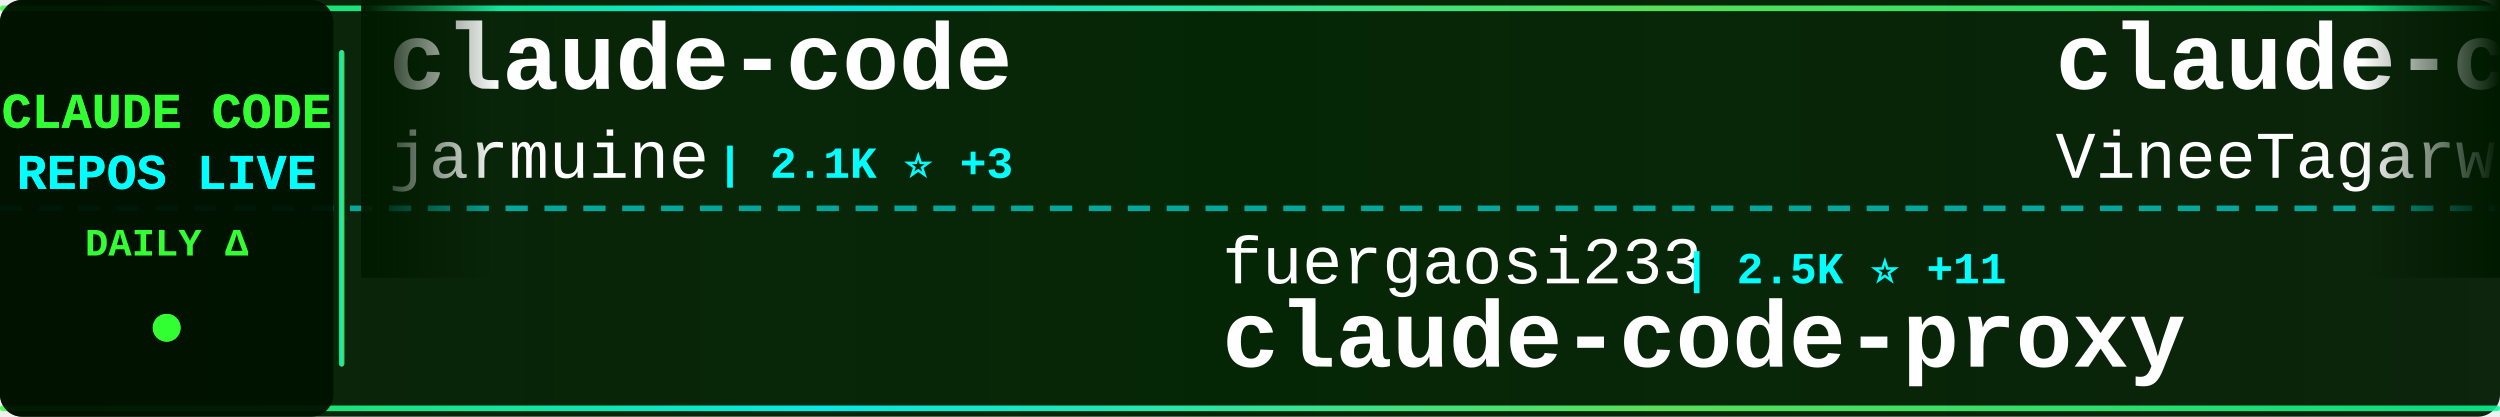
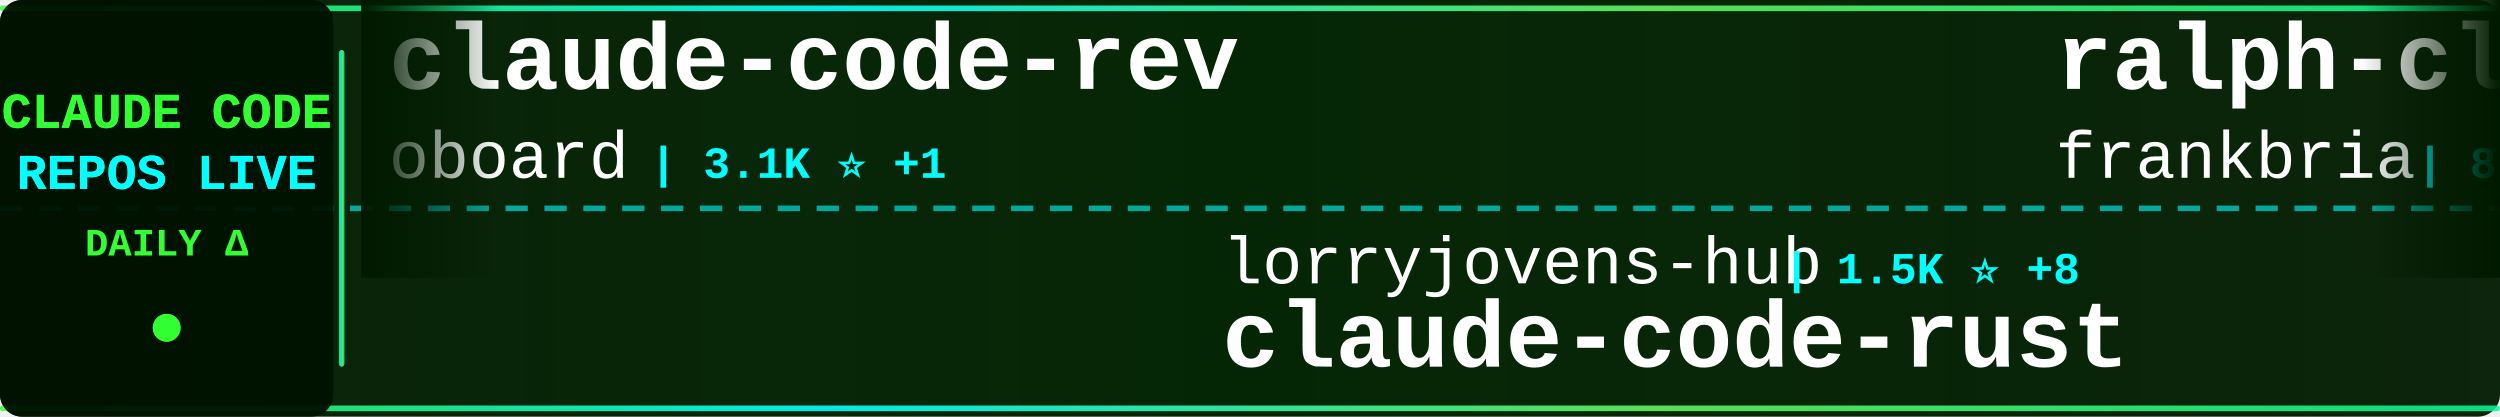
<svg xmlns="http://www.w3.org/2000/svg" width="900" height="150">
  <defs>
    <linearGradient id="tickerBg" x1="0%" y1="0%" x2="100%" y2="0%">
      <stop offset="0%" style="stop-color:#001a00;stop-opacity:0.95" />
      <stop offset="50%" style="stop-color:#002200;stop-opacity:0.98" />
      <stop offset="100%" style="stop-color:#001a00;stop-opacity:0.95" />
    </linearGradient>
    <linearGradient id="borderGrad" x1="0%" y1="0%" x2="100%" y2="0%">
      <stop offset="0%" style="stop-color:#33ff33;stop-opacity:0.85">
        <animate attributeName="stop-opacity" values="0.85;1;0.85" dur="2s" repeatCount="indefinite" />
      </stop>
      <stop offset="33%" style="stop-color:#00ffff;stop-opacity:0.9">
        <animate attributeName="stop-opacity" values="0.9;1;0.9" dur="2.2s" repeatCount="indefinite" />
      </stop>
      <stop offset="66%" style="stop-color:#66ff66;stop-opacity:0.85">
        <animate attributeName="stop-opacity" values="0.85;1;0.85" dur="1.8s" repeatCount="indefinite" />
      </stop>
      <stop offset="100%" style="stop-color:#00ff99;stop-opacity:0.85">
        <animate attributeName="stop-opacity" values="0.85;1;0.85" dur="2s" repeatCount="indefinite" />
      </stop>
    </linearGradient>
    <filter id="textGlow">
      <feGaussianBlur stdDeviation="0.1" result="coloredBlur" />
      <feMerge>
        <feMergeNode in="coloredBlur" />
        <feMergeNode in="SourceGraphic" />
      </feMerge>
    </filter>
    <filter id="metricGlow">
      <feGaussianBlur stdDeviation="0.2" result="coloredBlur" />
      <feMerge>
        <feMergeNode in="coloredBlur" />
        <feMergeNode in="SourceGraphic" />
      </feMerge>
    </filter>
    <linearGradient id="leftFade" x1="0%" y1="0%" x2="100%" y2="0%">
      <stop offset="0%" style="stop-color:#001a00;stop-opacity:1" />
      <stop offset="100%" style="stop-color:#001a00;stop-opacity:0" />
    </linearGradient>
    <linearGradient id="rightFade" x1="0%" y1="0%" x2="100%" y2="0%">
      <stop offset="0%" style="stop-color:#001a00;stop-opacity:0" />
      <stop offset="100%" style="stop-color:#001a00;stop-opacity:1" />
    </linearGradient>
  </defs>
  <rect width="900" height="150" fill="url(#tickerBg)" rx="8" />
  <rect x="0" y="2" width="900" height="2" fill="url(#borderGrad)" rx="1" />
  <rect x="0" y="146" width="900" height="2" fill="url(#borderGrad)" rx="1" />
  <line x1="0" y1="75" x2="900" y2="75" stroke="#00ffff" stroke-width="2" stroke-dasharray="8 6" opacity="0.6" />
  <rect x="0" y="0" width="120" height="150" fill="#001100" opacity="0.95" rx="8" />
  <text x="60" y="46" font-family="'Courier New', monospace" font-size="18" font-weight="bold" fill="#33ff33" text-anchor="middle" filter="url(#textGlow)">
    CLAUDE CODE
  </text>
  <text x="60" y="68" font-family="'Courier New', monospace" font-size="18" font-weight="bold" fill="#00ffff" text-anchor="middle" filter="url(#textGlow)">
    REPOS LIVE
  </text>
  <text x="60" y="92" font-family="'Courier New', monospace" font-size="14" font-weight="bold" fill="#33ff33" text-anchor="middle">
    DAILY Δ
  </text>
  <circle cx="60" cy="118" r="5" fill="#33ff33" filter="url(#metricGlow)">
    <animate attributeName="r" values="4;6;4" dur="1.5s" repeatCount="indefinite" />
    <animate attributeName="opacity" values="0.6;1;0.6" dur="1.5s" repeatCount="indefinite" />
  </circle>
  <rect x="122" y="18" width="2" height="114" fill="url(#borderGrad)" rx="1" />
  <clipPath id="tickerClip">
    <rect x="130" y="0" width="770" height="150" />
  </clipPath>
  <g clip-path="url(#tickerClip)">
    <g id="tickerItems">
      <animateTransform attributeName="transform" attributeType="XML" type="translate" from="0 0" to="-3000 0" dur="54s" repeatCount="indefinite" />
      <g transform="translate(0, 0)">
-         <text x="140" y="32" font-family="'Courier New', monospace" font-size="34" font-weight="bold" fill="#ffffff">claude-code</text>
-         <text x="140" y="64" font-family="'Courier New', monospace" font-size="24" font-weight="normal" fill="#ffffff" opacity="1.0">jarmuine</text>
-         <text x="258" y="64" font-family="'Courier New', monospace" font-size="16" font-weight="bold" fill="#00ffff"> | 2.1K ⭐ +3</text>
+         <text x="140" y="32" font-family="'Courier New', monospace" font-size="34" font-weight="bold" fill="#ffffff">claude-code-rev</text>
+         <text x="140" y="64" font-family="'Courier New', monospace" font-size="24" font-weight="normal" fill="#ffffff" opacity="1.0">oboard</text>
+         <text x="234" y="64" font-family="'Courier New', monospace" font-size="16" font-weight="bold" fill="#00ffff"> | 3.1K ⭐ +1</text>
      </g>
      <g transform="translate(300, 0)">
-         <text x="140" y="102" font-family="'Courier New', monospace" font-size="24" font-weight="normal" fill="#ffffff" opacity="1.0">fuergaosi233</text>
-         <text x="306" y="102" font-family="'Courier New', monospace" font-size="16" font-weight="bold" fill="#00ffff"> | 2.5K ⭐ +11</text>
-         <text x="140" y="132" font-family="'Courier New', monospace" font-size="34" font-weight="bold" fill="#ffffff">claude-code-proxy</text>
-       </g>
-       <g transform="translate(600, 0)">
-         <text x="140" y="32" font-family="'Courier New', monospace" font-size="34" font-weight="bold" fill="#ffffff">claude-code</text>
-         <text x="140" y="64" font-family="'Courier New', monospace" font-size="24" font-weight="normal" fill="#ffffff" opacity="1.0">VineeTagarwaL-code</text>
-         <text x="378" y="64" font-family="'Courier New', monospace" font-size="16" font-weight="bold" fill="#00ffff"> | 273 ⭐</text>
-       </g>
-       <g transform="translate(900, 0)">
        <text x="140" y="102" font-family="'Courier New', monospace" font-size="24" font-weight="normal" fill="#ffffff" opacity="1.0">lorryjovens-hub</text>
        <text x="342" y="102" font-family="'Courier New', monospace" font-size="16" font-weight="bold" fill="#00ffff"> | 1.5K ⭐ +8</text>
        <text x="140" y="132" font-family="'Courier New', monospace" font-size="34" font-weight="bold" fill="#ffffff">claude-code-rust</text>
      </g>
+       <g transform="translate(600, 0)">
+         <text x="140" y="32" font-family="'Courier New', monospace" font-size="34" font-weight="bold" fill="#ffffff">ralph-claude-code</text>
+         <text x="140" y="64" font-family="'Courier New', monospace" font-size="24" font-weight="normal" fill="#ffffff" opacity="1.0">frankbria</text>
+         <text x="270" y="64" font-family="'Courier New', monospace" font-size="16" font-weight="bold" fill="#00ffff"> | 8.9K ⭐ +15</text>
+       </g>
+       <g transform="translate(900, 0)">
+         <text x="140" y="102" font-family="'Courier New', monospace" font-size="24" font-weight="normal" fill="#ffffff" opacity="1.0">codeaashu</text>
+         <text x="270" y="102" font-family="'Courier New', monospace" font-size="16" font-weight="bold" fill="#00ffff"> | 2.3K ⭐ +9</text>
+         <text x="140" y="132" font-family="'Courier New', monospace" font-size="34" font-weight="bold" fill="#ffffff">claude-code</text>
+       </g>
      <g transform="translate(1200, 0)">
-         <text x="140" y="32" font-family="'Courier New', monospace" font-size="34" font-weight="bold" fill="#ffffff">awesome-claude-code-tool...</text>
-         <text x="140" y="64" font-family="'Courier New', monospace" font-size="24" font-weight="normal" fill="#ffffff" opacity="1.0">rohitg00</text>
-         <text x="258" y="64" font-family="'Courier New', monospace" font-size="16" font-weight="bold" fill="#00ffff"> | 1.5K ⭐ +18</text>
+         <text x="140" y="32" font-family="'Courier New', monospace" font-size="34" font-weight="bold" fill="#ffffff">claude-code-source</text>
+         <text x="140" y="64" font-family="'Courier New', monospace" font-size="24" font-weight="normal" fill="#ffffff" opacity="1.0">AprilNEA</text>
+         <text x="258" y="64" font-family="'Courier New', monospace" font-size="16" font-weight="bold" fill="#00ffff"> | 373 ⭐</text>
      </g>
      <g transform="translate(1500, 0)">
-         <text x="140" y="102" font-family="'Courier New', monospace" font-size="24" font-weight="normal" fill="#ffffff" opacity="1.0">FlorianBruniaux</text>
-         <text x="342" y="102" font-family="'Courier New', monospace" font-size="16" font-weight="bold" fill="#00ffff"> | 4.0K ⭐ +44</text>
-         <text x="140" y="132" font-family="'Courier New', monospace" font-size="34" font-weight="bold" fill="#ffffff">claude-code-ultimate-gui...</text>
+         <text x="140" y="102" font-family="'Courier New', monospace" font-size="24" font-weight="normal" fill="#ffffff" opacity="1.0">Alishahryar1</text>
+         <text x="306" y="102" font-family="'Courier New', monospace" font-size="16" font-weight="bold" fill="#00ffff"> | 16.6K ⭐ +2.0K</text>
+         <text x="140" y="132" font-family="'Courier New', monospace" font-size="34" font-weight="bold" fill="#ffffff">free-claude-code</text>
      </g>
      <g transform="translate(1800, 0)">
-         <text x="140" y="32" font-family="'Courier New', monospace" font-size="34" font-weight="bold" fill="#ffffff">claude-code-hooks-master...</text>
-         <text x="140" y="64" font-family="'Courier New', monospace" font-size="24" font-weight="normal" fill="#ffffff" opacity="1.0">disler</text>
-         <text x="234" y="64" font-family="'Courier New', monospace" font-size="16" font-weight="bold" fill="#00ffff"> | 3.6K ⭐ +9</text>
+         <text x="140" y="32" font-family="'Courier New', monospace" font-size="34" font-weight="bold" fill="#ffffff">claude-code-proxy</text>
+         <text x="140" y="64" font-family="'Courier New', monospace" font-size="24" font-weight="normal" fill="#ffffff" opacity="1.0">fuergaosi233</text>
+         <text x="306" y="64" font-family="'Courier New', monospace" font-size="16" font-weight="bold" fill="#00ffff"> | 2.5K ⭐ +14</text>
      </g>
      <g transform="translate(2100, 0)">
-         <text x="140" y="102" font-family="'Courier New', monospace" font-size="24" font-weight="normal" fill="#ffffff" opacity="1.0">shanraisshan</text>
-         <text x="306" y="102" font-family="'Courier New', monospace" font-size="16" font-weight="bold" fill="#00ffff"> | 48.7K ⭐ +390</text>
-         <text x="140" y="132" font-family="'Courier New', monospace" font-size="34" font-weight="bold" fill="#ffffff">claude-code-best-practic...</text>
+         <text x="140" y="102" font-family="'Courier New', monospace" font-size="24" font-weight="normal" fill="#ffffff" opacity="1.0">anthropics</text>
+         <text x="282" y="102" font-family="'Courier New', monospace" font-size="16" font-weight="bold" fill="#00ffff"> | 18.1K ⭐ +75</text>
+         <text x="140" y="132" font-family="'Courier New', monospace" font-size="34" font-weight="bold" fill="#ffffff">claude-plugins-official</text>
      </g>
      <g transform="translate(2400, 0)">
-         <text x="140" y="32" font-family="'Courier New', monospace" font-size="34" font-weight="bold" fill="#ffffff">claude-code-proxy</text>
-         <text x="140" y="64" font-family="'Courier New', monospace" font-size="24" font-weight="normal" fill="#ffffff" opacity="1.0">1rgs</text>
-         <text x="210" y="64" font-family="'Courier New', monospace" font-size="16" font-weight="bold" fill="#00ffff"> | 3.5K ⭐ +6</text>
+         <text x="140" y="32" font-family="'Courier New', monospace" font-size="34" font-weight="bold" fill="#ffffff">skills</text>
+         <text x="140" y="64" font-family="'Courier New', monospace" font-size="24" font-weight="normal" fill="#ffffff" opacity="1.0">anthropics</text>
+         <text x="282" y="64" font-family="'Courier New', monospace" font-size="16" font-weight="bold" fill="#00ffff"> | 125.1K ⭐ +609</text>
      </g>
      <g transform="translate(2700, 0)">
-         <text x="140" y="102" font-family="'Courier New', monospace" font-size="24" font-weight="normal" fill="#ffffff" opacity="1.0">davila7</text>
-         <text x="246" y="102" font-family="'Courier New', monospace" font-size="16" font-weight="bold" fill="#00ffff"> | 25.8K ⭐ +252</text>
-         <text x="140" y="132" font-family="'Courier New', monospace" font-size="34" font-weight="bold" fill="#ffffff">claude-code-templates</text>
+         <text x="140" y="102" font-family="'Courier New', monospace" font-size="24" font-weight="normal" fill="#ffffff" opacity="1.0">fazxes</text>
+         <text x="234" y="102" font-family="'Courier New', monospace" font-size="16" font-weight="bold" fill="#00ffff"> | 211 ⭐</text>
+         <text x="140" y="132" font-family="'Courier New', monospace" font-size="34" font-weight="bold" fill="#ffffff">Claude-code</text>
      </g>
      <g transform="translate(3000, 0)">
-         <text x="140" y="32" font-family="'Courier New', monospace" font-size="34" font-weight="bold" fill="#ffffff">claude-code</text>
-         <text x="140" y="64" font-family="'Courier New', monospace" font-size="24" font-weight="normal" fill="#ffffff" opacity="1.0">jarmuine</text>
-         <text x="258" y="64" font-family="'Courier New', monospace" font-size="16" font-weight="bold" fill="#00ffff"> | 2.1K ⭐ +3</text>
+         <text x="140" y="32" font-family="'Courier New', monospace" font-size="34" font-weight="bold" fill="#ffffff">claude-code-rev</text>
+         <text x="140" y="64" font-family="'Courier New', monospace" font-size="24" font-weight="normal" fill="#ffffff" opacity="1.0">oboard</text>
+         <text x="234" y="64" font-family="'Courier New', monospace" font-size="16" font-weight="bold" fill="#00ffff"> | 3.1K ⭐ +1</text>
      </g>
      <g transform="translate(3300, 0)">
-         <text x="140" y="102" font-family="'Courier New', monospace" font-size="24" font-weight="normal" fill="#ffffff" opacity="1.0">fuergaosi233</text>
-         <text x="306" y="102" font-family="'Courier New', monospace" font-size="16" font-weight="bold" fill="#00ffff"> | 2.5K ⭐ +11</text>
-         <text x="140" y="132" font-family="'Courier New', monospace" font-size="34" font-weight="bold" fill="#ffffff">claude-code-proxy</text>
-       </g>
-       <g transform="translate(3600, 0)">
-         <text x="140" y="32" font-family="'Courier New', monospace" font-size="34" font-weight="bold" fill="#ffffff">claude-code</text>
-         <text x="140" y="64" font-family="'Courier New', monospace" font-size="24" font-weight="normal" fill="#ffffff" opacity="1.0">VineeTagarwaL-code</text>
-         <text x="378" y="64" font-family="'Courier New', monospace" font-size="16" font-weight="bold" fill="#00ffff"> | 273 ⭐</text>
-       </g>
-       <g transform="translate(3900, 0)">
        <text x="140" y="102" font-family="'Courier New', monospace" font-size="24" font-weight="normal" fill="#ffffff" opacity="1.0">lorryjovens-hub</text>
        <text x="342" y="102" font-family="'Courier New', monospace" font-size="16" font-weight="bold" fill="#00ffff"> | 1.5K ⭐ +8</text>
        <text x="140" y="132" font-family="'Courier New', monospace" font-size="34" font-weight="bold" fill="#ffffff">claude-code-rust</text>
+       </g>
+       <g transform="translate(3600, 0)">
+         <text x="140" y="32" font-family="'Courier New', monospace" font-size="34" font-weight="bold" fill="#ffffff">ralph-claude-code</text>
+         <text x="140" y="64" font-family="'Courier New', monospace" font-size="24" font-weight="normal" fill="#ffffff" opacity="1.0">frankbria</text>
+         <text x="270" y="64" font-family="'Courier New', monospace" font-size="16" font-weight="bold" fill="#00ffff"> | 8.9K ⭐ +15</text>
+       </g>
+       <g transform="translate(3900, 0)">
+         <text x="140" y="102" font-family="'Courier New', monospace" font-size="24" font-weight="normal" fill="#ffffff" opacity="1.0">codeaashu</text>
+         <text x="270" y="102" font-family="'Courier New', monospace" font-size="16" font-weight="bold" fill="#00ffff"> | 2.3K ⭐ +9</text>
+         <text x="140" y="132" font-family="'Courier New', monospace" font-size="34" font-weight="bold" fill="#ffffff">claude-code</text>
      </g>
    </g>
  </g>
  <rect x="130" y="0" width="50" height="100" fill="url(#leftFade)" />
  <rect x="850" y="0" width="50" height="100" fill="url(#rightFade)" />
</svg>
